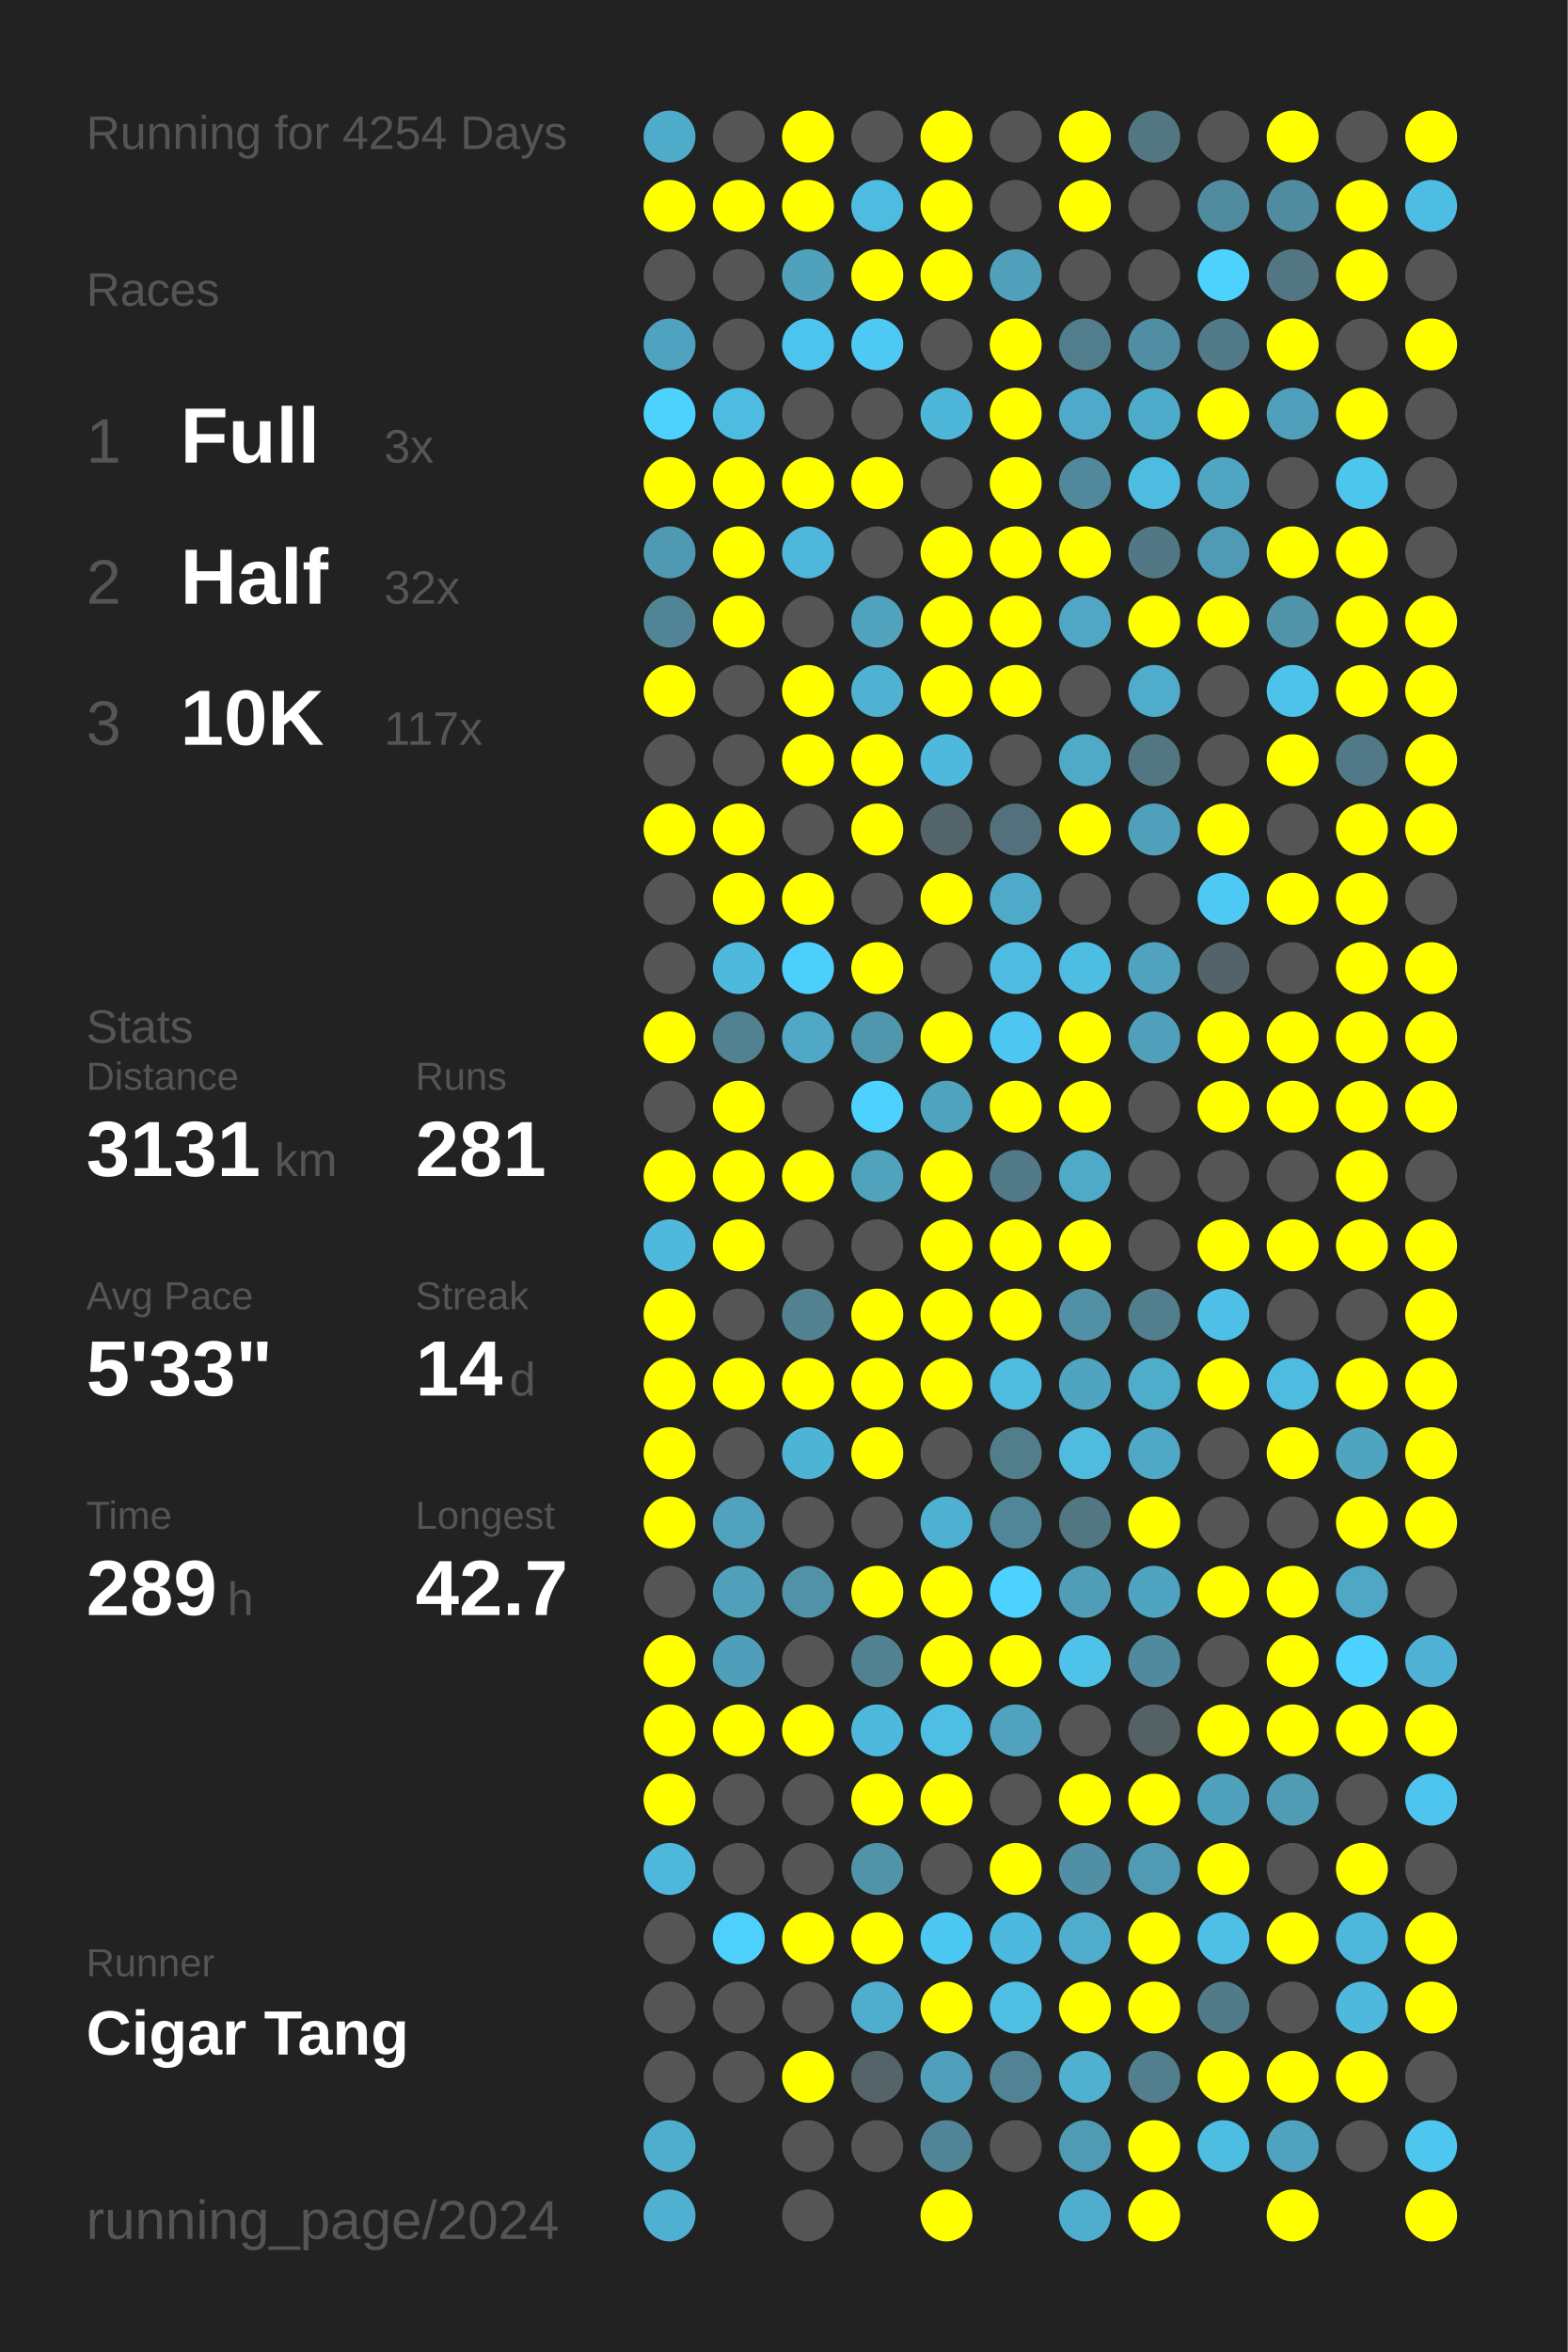
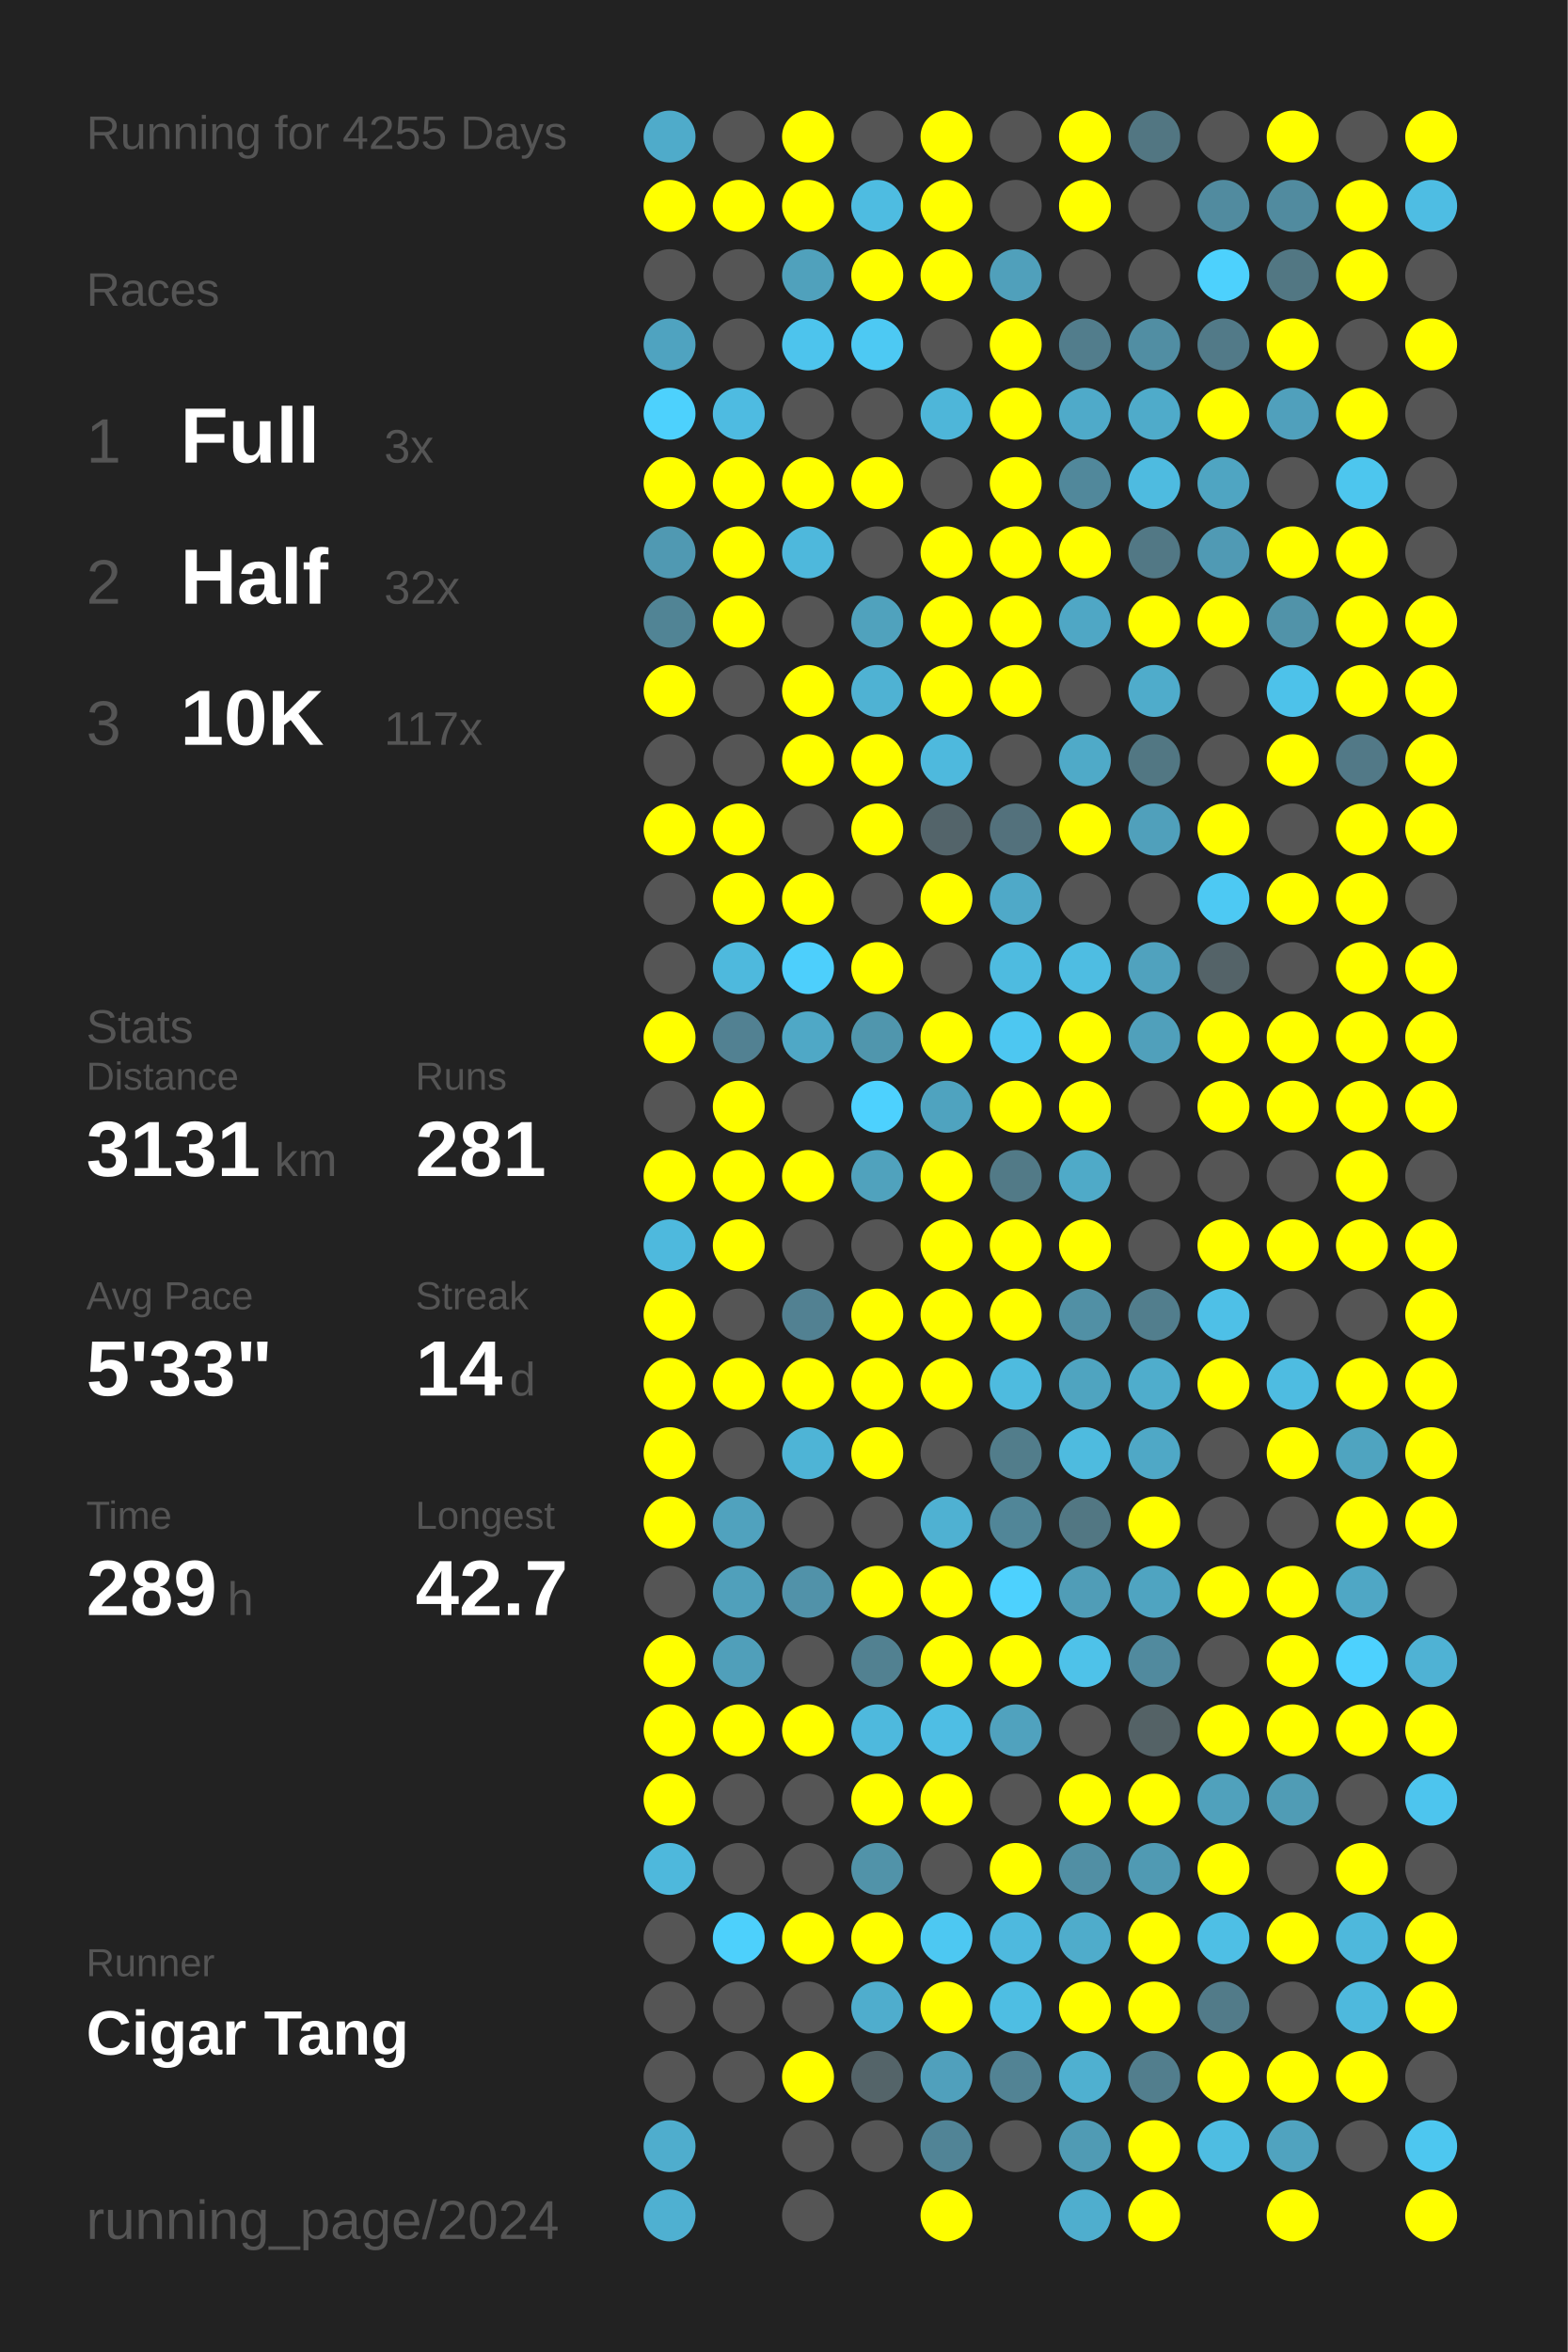
<svg xmlns="http://www.w3.org/2000/svg" baseProfile="full" height="300mm" version="1.1" viewBox="0,0,200,300" width="200mm">
  <defs />
  <rect fill="#222222" height="300" width="200" x="0" y="0" />
-   <text fill="#555555" style="font-size:6px; font-family:Arial;" x="11" y="19">Running for 4254 Days</text>
+   <text fill="#555555" style="font-size:6px; font-family:Arial;" x="11" y="19">Running for 4255 Days</text>
  <text fill="#555555" style="font-size:6px; font-family:Arial;" x="11" y="39">Races</text>
  <text fill="#555555" style="font-size:8px; font-family:Arial;" x="11" y="59">1</text>
  <text fill="#FFFFFF" style="font-size:10px; font-family:Arial; font-weight:bold;" x="23" y="59">Full</text>
  <text fill="#555555" style="font-size:6px; font-family:Arial;" x="49" y="59">3x</text>
  <text fill="#555555" style="font-size:8px; font-family:Arial;" x="11" y="77">2</text>
  <text fill="#FFFFFF" style="font-size:10px; font-family:Arial; font-weight:bold;" x="23" y="77">Half</text>
  <text fill="#555555" style="font-size:6px; font-family:Arial;" x="49" y="77">32x</text>
  <text fill="#555555" style="font-size:8px; font-family:Arial;" x="11" y="95">3</text>
  <text fill="#FFFFFF" style="font-size:10px; font-family:Arial; font-weight:bold;" x="23" y="95">10K</text>
  <text fill="#555555" style="font-size:6px; font-family:Arial;" x="49" y="95">117x</text>
  <text fill="#555555" style="font-size:6px; font-family:Arial;" x="11" y="133">Stats</text>
  <text fill="#555555" style="font-size:5px; font-family:Arial;" x="11" y="139">Distance</text>
  <text fill="#FFFFFF" style="font-size:10px; font-family:Arial; font-weight:bold;" x="11" y="150">3131</text>
  <text fill="#555555" style="font-size:6px; font-family:Arial;" x="35" y="150">km</text>
  <text fill="#555555" style="font-size:5px; font-family:Arial;" x="53" y="139">Runs</text>
  <text fill="#FFFFFF" style="font-size:10px; font-family:Arial; font-weight:bold;" x="53" y="150">281</text>
  <text fill="#555555" style="font-size:5px; font-family:Arial;" x="11" y="167">Avg Pace</text>
  <text fill="#FFFFFF" style="font-size:10px; font-family:Arial; font-weight:bold;" x="11" y="178">5'33"</text>
  <text fill="#555555" style="font-size:5px; font-family:Arial;" x="53" y="167">Streak</text>
  <text fill="#FFFFFF" style="font-size:10px; font-family:Arial; font-weight:bold;" x="53" y="178">14</text>
  <text fill="#555555" style="font-size:6px; font-family:Arial;" x="65" y="178">d</text>
  <text fill="#555555" style="font-size:5px; font-family:Arial;" x="11" y="195">Time</text>
  <text fill="#FFFFFF" style="font-size:10px; font-family:Arial; font-weight:bold;" x="11" y="206">289</text>
  <text fill="#555555" style="font-size:6px; font-family:Arial;" x="29" y="206">h</text>
  <text fill="#555555" style="font-size:5px; font-family:Arial;" x="53" y="195">Longest</text>
  <text fill="#FFFFFF" style="font-size:10px; font-family:Arial; font-weight:bold;" x="53" y="206">42.7</text>
  <text fill="#555555" style="font-size:5px; font-family:Arial;" x="11" y="252.065">Runner</text>
  <text fill="#FFFFFF" style="font-size:8px; font-family:Arial; font-weight:bold;" x="11" y="262.065">Cigar Tang</text>
  <text fill="#555555" style="font-size:7px; font-family:Arial;" x="11" y="285.581">running_page/2024</text>
  <circle cx="85.417" cy="17.419" fill="#4fabca" r="3.312" />
  <circle cx="85.417" cy="26.258" fill="#FFFF00" r="3.312" />
  <circle cx="85.417" cy="35.097" fill="#555555" r="3.312" />
  <circle cx="85.417" cy="43.935" fill="#4fa3c0" r="3.312" />
  <circle cx="85.417" cy="52.774" fill="#4dd1fd" r="3.312" />
  <circle cx="85.417" cy="61.613" fill="#FFFF00" r="3.312" />
  <circle cx="85.417" cy="70.452" fill="#5099b2" r="3.312" />
  <circle cx="85.417" cy="79.29" fill="#518495" r="3.312" />
  <circle cx="85.417" cy="88.129" fill="#FFFF00" r="3.312" />
  <circle cx="85.417" cy="96.968" fill="#555555" r="3.312" />
  <circle cx="85.417" cy="105.806" fill="#FFFF00" r="3.312" />
  <circle cx="85.417" cy="114.645" fill="#555555" r="3.312" />
  <circle cx="85.417" cy="123.484" fill="#555555" r="3.312" />
  <circle cx="85.417" cy="132.323" fill="#FFFF00" r="3.312" />
  <circle cx="85.417" cy="141.161" fill="#555555" r="3.312" />
  <circle cx="85.417" cy="150" fill="#FFFF00" r="3.312" />
  <circle cx="85.417" cy="158.839" fill="#4eb9dd" r="3.312" />
  <circle cx="85.417" cy="167.677" fill="#FFFF00" r="3.312" />
  <circle cx="85.417" cy="176.516" fill="#FFFF00" r="3.312" />
  <circle cx="85.417" cy="185.355" fill="#FFFF00" r="3.312" />
  <circle cx="85.417" cy="194.194" fill="#FFFF00" r="3.312" />
  <circle cx="85.417" cy="203.032" fill="#555555" r="3.312" />
  <circle cx="85.417" cy="211.871" fill="#FFFF00" r="3.312" />
  <circle cx="85.417" cy="220.71" fill="#FFFF00" r="3.312" />
  <circle cx="85.417" cy="229.548" fill="#FFFF00" r="3.312" />
  <circle cx="85.417" cy="238.387" fill="#4eb8dc" r="3.312" />
  <circle cx="85.417" cy="247.226" fill="#555555" r="3.312" />
  <circle cx="85.417" cy="256.065" fill="#555555" r="3.312" />
  <circle cx="85.417" cy="264.903" fill="#555555" r="3.312" />
  <circle cx="85.417" cy="273.742" fill="#4fadcd" r="3.312" />
  <circle cx="85.417" cy="282.581" fill="#4fb0d1" r="3.312" />
  <circle cx="94.25" cy="17.419" fill="#555555" r="3.312" />
  <circle cx="94.25" cy="26.258" fill="#FFFF00" r="3.312" />
  <circle cx="94.25" cy="35.097" fill="#555555" r="3.312" />
  <circle cx="94.25" cy="43.935" fill="#555555" r="3.312" />
  <circle cx="94.25" cy="52.774" fill="#4ebbe1" r="3.312" />
  <circle cx="94.25" cy="61.613" fill="#FFFF00" r="3.312" />
  <circle cx="94.25" cy="70.452" fill="#FFFF00" r="3.312" />
  <circle cx="94.25" cy="79.29" fill="#FFFF00" r="3.312" />
  <circle cx="94.25" cy="88.129" fill="#555555" r="3.312" />
  <circle cx="94.25" cy="96.968" fill="#555555" r="3.312" />
  <circle cx="94.25" cy="105.806" fill="#FFFF00" r="3.312" />
  <circle cx="94.25" cy="114.645" fill="#FFFF00" r="3.312" />
  <circle cx="94.25" cy="123.484" fill="#4eb9dd" r="3.312" />
  <circle cx="94.25" cy="132.323" fill="#528192" r="3.312" />
  <circle cx="94.25" cy="141.161" fill="#FFFF00" r="3.312" />
  <circle cx="94.25" cy="150" fill="#FFFF00" r="3.312" />
  <circle cx="94.25" cy="158.839" fill="#FFFF00" r="3.312" />
  <circle cx="94.25" cy="167.677" fill="#555555" r="3.312" />
  <circle cx="94.25" cy="176.516" fill="#FFFF00" r="3.312" />
  <circle cx="94.25" cy="185.355" fill="#555555" r="3.312" />
  <circle cx="94.25" cy="194.194" fill="#50a2be" r="3.312" />
  <circle cx="94.25" cy="203.032" fill="#50a0bb" r="3.312" />
  <circle cx="94.25" cy="211.871" fill="#509fba" r="3.312" />
  <circle cx="94.25" cy="220.71" fill="#FFFF00" r="3.312" />
  <circle cx="94.25" cy="229.548" fill="#555555" r="3.312" />
  <circle cx="94.25" cy="238.387" fill="#555555" r="3.312" />
  <circle cx="94.25" cy="247.226" fill="#4dd0fc" r="3.312" />
  <circle cx="94.25" cy="256.065" fill="#555555" r="3.312" />
  <circle cx="94.25" cy="264.903" fill="#555555" r="3.312" />
  <circle cx="103.083" cy="17.419" fill="#FFFF00" r="3.312" />
  <circle cx="103.083" cy="26.258" fill="#FFFF00" r="3.312" />
  <circle cx="103.083" cy="35.097" fill="#50a1bc" r="3.312" />
  <circle cx="103.083" cy="43.935" fill="#4dc4ed" r="3.312" />
  <circle cx="103.083" cy="52.774" fill="#555555" r="3.312" />
  <circle cx="103.083" cy="61.613" fill="#FFFF00" r="3.312" />
  <circle cx="103.083" cy="70.452" fill="#4eb8dc" r="3.312" />
  <circle cx="103.083" cy="79.29" fill="#555555" r="3.312" />
  <circle cx="103.083" cy="88.129" fill="#FFFF00" r="3.312" />
  <circle cx="103.083" cy="96.968" fill="#FFFF00" r="3.312" />
  <circle cx="103.083" cy="105.806" fill="#555555" r="3.312" />
  <circle cx="103.083" cy="114.645" fill="#FFFF00" r="3.312" />
  <circle cx="103.083" cy="123.484" fill="#4dcffc" r="3.312" />
  <circle cx="103.083" cy="132.323" fill="#4fa8c6" r="3.312" />
  <circle cx="103.083" cy="141.161" fill="#555555" r="3.312" />
  <circle cx="103.083" cy="150" fill="#FFFF00" r="3.312" />
  <circle cx="103.083" cy="158.839" fill="#555555" r="3.312" />
  <circle cx="103.083" cy="167.677" fill="#528192" r="3.312" />
  <circle cx="103.083" cy="176.516" fill="#FFFF00" r="3.312" />
  <circle cx="103.083" cy="185.355" fill="#4eb4d6" r="3.312" />
  <circle cx="103.083" cy="194.194" fill="#555555" r="3.312" />
  <circle cx="103.083" cy="203.032" fill="#5192a9" r="3.312" />
  <circle cx="103.083" cy="211.871" fill="#555555" r="3.312" />
  <circle cx="103.083" cy="220.71" fill="#FFFF00" r="3.312" />
  <circle cx="103.083" cy="229.548" fill="#555555" r="3.312" />
  <circle cx="103.083" cy="238.387" fill="#555555" r="3.312" />
  <circle cx="103.083" cy="247.226" fill="#FFFF00" r="3.312" />
  <circle cx="103.083" cy="256.065" fill="#555555" r="3.312" />
  <circle cx="103.083" cy="264.903" fill="#FFFF00" r="3.312" />
  <circle cx="103.083" cy="273.742" fill="#555555" r="3.312" />
  <circle cx="103.083" cy="282.581" fill="#555555" r="3.312" />
  <circle cx="111.917" cy="17.419" fill="#555555" r="3.312" />
  <circle cx="111.917" cy="26.258" fill="#4ebce1" r="3.312" />
  <circle cx="111.917" cy="35.097" fill="#FFFF00" r="3.312" />
  <circle cx="111.917" cy="43.935" fill="#4dc9f3" r="3.312" />
  <circle cx="111.917" cy="52.774" fill="#555555" r="3.312" />
  <circle cx="111.917" cy="61.613" fill="#FFFF00" r="3.312" />
  <circle cx="111.917" cy="70.452" fill="#555555" r="3.312" />
  <circle cx="111.917" cy="79.29" fill="#50a2bd" r="3.312" />
  <circle cx="111.917" cy="88.129" fill="#4fb2d3" r="3.312" />
  <circle cx="111.917" cy="96.968" fill="#FFFF00" r="3.312" />
  <circle cx="111.917" cy="105.806" fill="#FFFF00" r="3.312" />
  <circle cx="111.917" cy="114.645" fill="#555555" r="3.312" />
  <circle cx="111.917" cy="123.484" fill="#FFFF00" r="3.312" />
  <circle cx="111.917" cy="132.323" fill="#5096ad" r="3.312" />
  <circle cx="111.917" cy="141.161" fill="#4dd1fe" r="3.312" />
  <circle cx="111.917" cy="150" fill="#50a2bd" r="3.312" />
  <circle cx="111.917" cy="158.839" fill="#555555" r="3.312" />
  <circle cx="111.917" cy="167.677" fill="#FFFF00" r="3.312" />
  <circle cx="111.917" cy="176.516" fill="#FFFF00" r="3.312" />
  <circle cx="111.917" cy="185.355" fill="#FFFF00" r="3.312" />
  <circle cx="111.917" cy="194.194" fill="#555555" r="3.312" />
  <circle cx="111.917" cy="203.032" fill="#FFFF00" r="3.312" />
  <circle cx="111.917" cy="211.871" fill="#528191" r="3.312" />
  <circle cx="111.917" cy="220.71" fill="#4eb9dd" r="3.312" />
  <circle cx="111.917" cy="229.548" fill="#FFFF00" r="3.312" />
  <circle cx="111.917" cy="238.387" fill="#5193a9" r="3.312" />
  <circle cx="111.917" cy="247.226" fill="#FFFF00" r="3.312" />
  <circle cx="111.917" cy="256.065" fill="#4fadcd" r="3.312" />
  <circle cx="111.917" cy="264.903" fill="#546469" r="3.312" />
  <circle cx="111.917" cy="273.742" fill="#555555" r="3.312" />
  <circle cx="120.75" cy="17.419" fill="#FFFF00" r="3.312" />
  <circle cx="120.75" cy="26.258" fill="#FFFF00" r="3.312" />
  <circle cx="120.75" cy="35.097" fill="#FFFF00" r="3.312" />
  <circle cx="120.75" cy="43.935" fill="#555555" r="3.312" />
  <circle cx="120.75" cy="52.774" fill="#4eb6d9" r="3.312" />
  <circle cx="120.75" cy="61.613" fill="#555555" r="3.312" />
  <circle cx="120.75" cy="70.452" fill="#FFFF00" r="3.312" />
  <circle cx="120.75" cy="79.29" fill="#FFFF00" r="3.312" />
  <circle cx="120.75" cy="88.129" fill="#FFFF00" r="3.312" />
  <circle cx="120.75" cy="96.968" fill="#4eb9dd" r="3.312" />
  <circle cx="120.75" cy="105.806" fill="#53646a" r="3.312" />
  <circle cx="120.75" cy="114.645" fill="#FFFF00" r="3.312" />
  <circle cx="120.75" cy="123.484" fill="#555555" r="3.312" />
  <circle cx="120.75" cy="132.323" fill="#FFFF00" r="3.312" />
  <circle cx="120.75" cy="141.161" fill="#4fa3bf" r="3.312" />
  <circle cx="120.75" cy="150" fill="#FFFF00" r="3.312" />
  <circle cx="120.75" cy="158.839" fill="#FFFF00" r="3.312" />
  <circle cx="120.75" cy="167.677" fill="#FFFF00" r="3.312" />
  <circle cx="120.75" cy="176.516" fill="#FFFF00" r="3.312" />
  <circle cx="120.75" cy="185.355" fill="#555555" r="3.312" />
  <circle cx="120.75" cy="194.194" fill="#4fb1d2" r="3.312" />
  <circle cx="120.75" cy="203.032" fill="#FFFF00" r="3.312" />
  <circle cx="120.75" cy="211.871" fill="#FFFF00" r="3.312" />
  <circle cx="120.75" cy="220.71" fill="#4ebee4" r="3.312" />
  <circle cx="120.75" cy="229.548" fill="#FFFF00" r="3.312" />
  <circle cx="120.75" cy="238.387" fill="#555555" r="3.312" />
  <circle cx="120.75" cy="247.226" fill="#4dc8f2" r="3.312" />
  <circle cx="120.75" cy="256.065" fill="#FFFF00" r="3.312" />
  <circle cx="120.75" cy="264.903" fill="#50a0bc" r="3.312" />
  <circle cx="120.75" cy="273.742" fill="#518496" r="3.312" />
  <circle cx="120.75" cy="282.581" fill="#FFFF00" r="3.312" />
  <circle cx="129.583" cy="17.419" fill="#555555" r="3.312" />
  <circle cx="129.583" cy="26.258" fill="#555555" r="3.312" />
  <circle cx="129.583" cy="35.097" fill="#50a0bb" r="3.312" />
  <circle cx="129.583" cy="43.935" fill="#FFFF00" r="3.312" />
  <circle cx="129.583" cy="52.774" fill="#FFFF00" r="3.312" />
  <circle cx="129.583" cy="61.613" fill="#FFFF00" r="3.312" />
  <circle cx="129.583" cy="70.452" fill="#FFFF00" r="3.312" />
  <circle cx="129.583" cy="79.29" fill="#FFFF00" r="3.312" />
  <circle cx="129.583" cy="88.129" fill="#FFFF00" r="3.312" />
  <circle cx="129.583" cy="96.968" fill="#555555" r="3.312" />
  <circle cx="129.583" cy="105.806" fill="#53717c" r="3.312" />
  <circle cx="129.583" cy="114.645" fill="#4fa9c8" r="3.312" />
  <circle cx="129.583" cy="123.484" fill="#4ebbe0" r="3.312" />
  <circle cx="129.583" cy="132.323" fill="#4dc7f1" r="3.312" />
  <circle cx="129.583" cy="141.161" fill="#FFFF00" r="3.312" />
  <circle cx="129.583" cy="150" fill="#527a87" r="3.312" />
  <circle cx="129.583" cy="158.839" fill="#FFFF00" r="3.312" />
  <circle cx="129.583" cy="167.677" fill="#FFFF00" r="3.312" />
  <circle cx="129.583" cy="176.516" fill="#4ebbdf" r="3.312" />
  <circle cx="129.583" cy="185.355" fill="#527d8b" r="3.312" />
  <circle cx="129.583" cy="194.194" fill="#518698" r="3.312" />
  <circle cx="129.583" cy="203.032" fill="#4dd1fe" r="3.312" />
  <circle cx="129.583" cy="211.871" fill="#FFFF00" r="3.312" />
  <circle cx="129.583" cy="220.71" fill="#50a2be" r="3.312" />
  <circle cx="129.583" cy="229.548" fill="#555555" r="3.312" />
  <circle cx="129.583" cy="238.387" fill="#FFFF00" r="3.312" />
  <circle cx="129.583" cy="247.226" fill="#4eb9de" r="3.312" />
  <circle cx="129.583" cy="256.065" fill="#4ebee3" r="3.312" />
  <circle cx="129.583" cy="264.903" fill="#528394" r="3.312" />
  <circle cx="129.583" cy="273.742" fill="#555555" r="3.312" />
  <circle cx="138.417" cy="17.419" fill="#FFFF00" r="3.312" />
  <circle cx="138.417" cy="26.258" fill="#FFFF00" r="3.312" />
  <circle cx="138.417" cy="35.097" fill="#555555" r="3.312" />
  <circle cx="138.417" cy="43.935" fill="#527d8c" r="3.312" />
  <circle cx="138.417" cy="52.774" fill="#4faac9" r="3.312" />
  <circle cx="138.417" cy="61.613" fill="#51889b" r="3.312" />
  <circle cx="138.417" cy="70.452" fill="#FFFF00" r="3.312" />
  <circle cx="138.417" cy="79.29" fill="#4fa7c5" r="3.312" />
  <circle cx="138.417" cy="88.129" fill="#555555" r="3.312" />
  <circle cx="138.417" cy="96.968" fill="#4faac8" r="3.312" />
  <circle cx="138.417" cy="105.806" fill="#FFFF00" r="3.312" />
  <circle cx="138.417" cy="114.645" fill="#555555" r="3.312" />
  <circle cx="138.417" cy="123.484" fill="#4ebde2" r="3.312" />
  <circle cx="138.417" cy="132.323" fill="#FFFF00" r="3.312" />
  <circle cx="138.417" cy="141.161" fill="#FFFF00" r="3.312" />
  <circle cx="138.417" cy="150" fill="#4faac8" r="3.312" />
  <circle cx="138.417" cy="158.839" fill="#FFFF00" r="3.312" />
  <circle cx="138.417" cy="167.677" fill="#5190a5" r="3.312" />
  <circle cx="138.417" cy="176.516" fill="#4fa4c0" r="3.312" />
  <circle cx="138.417" cy="185.355" fill="#4ebbdf" r="3.312" />
  <circle cx="138.417" cy="194.194" fill="#527783" r="3.312" />
  <circle cx="138.417" cy="203.032" fill="#509db7" r="3.312" />
  <circle cx="138.417" cy="211.871" fill="#4ec2e9" r="3.312" />
  <circle cx="138.417" cy="220.71" fill="#555555" r="3.312" />
  <circle cx="138.417" cy="229.548" fill="#FFFF00" r="3.312" />
  <circle cx="138.417" cy="238.387" fill="#518fa4" r="3.312" />
  <circle cx="138.417" cy="247.226" fill="#4faccb" r="3.312" />
  <circle cx="138.417" cy="256.065" fill="#FFFF00" r="3.312" />
  <circle cx="138.417" cy="264.903" fill="#4fb0d0" r="3.312" />
  <circle cx="138.417" cy="273.742" fill="#509bb4" r="3.312" />
  <circle cx="138.417" cy="282.581" fill="#4faece" r="3.312" />
  <circle cx="147.25" cy="17.419" fill="#527682" r="3.312" />
  <circle cx="147.25" cy="26.258" fill="#555555" r="3.312" />
  <circle cx="147.25" cy="35.097" fill="#555555" r="3.312" />
  <circle cx="147.25" cy="43.935" fill="#518ea3" r="3.312" />
  <circle cx="147.25" cy="52.774" fill="#4fabca" r="3.312" />
  <circle cx="147.25" cy="61.613" fill="#4ebbe0" r="3.312" />
  <circle cx="147.25" cy="70.452" fill="#527885" r="3.312" />
  <circle cx="147.25" cy="79.29" fill="#FFFF00" r="3.312" />
  <circle cx="147.25" cy="88.129" fill="#4faccb" r="3.312" />
  <circle cx="147.25" cy="96.968" fill="#527783" r="3.312" />
  <circle cx="147.25" cy="105.806" fill="#50a0bb" r="3.312" />
  <circle cx="147.25" cy="114.645" fill="#555555" r="3.312" />
  <circle cx="147.25" cy="123.484" fill="#50a2be" r="3.312" />
  <circle cx="147.25" cy="132.323" fill="#50a0bb" r="3.312" />
  <circle cx="147.25" cy="141.161" fill="#555555" r="3.312" />
  <circle cx="147.25" cy="150" fill="#555555" r="3.312" />
  <circle cx="147.25" cy="158.839" fill="#555555" r="3.312" />
  <circle cx="147.25" cy="167.677" fill="#527e8d" r="3.312" />
  <circle cx="147.25" cy="176.516" fill="#4fadcc" r="3.312" />
  <circle cx="147.25" cy="185.355" fill="#4fa8c6" r="3.312" />
  <circle cx="147.25" cy="194.194" fill="#FFFF00" r="3.312" />
  <circle cx="147.25" cy="203.032" fill="#4fa4c1" r="3.312" />
  <circle cx="147.25" cy="211.871" fill="#518a9e" r="3.312" />
  <circle cx="147.25" cy="220.71" fill="#546266" r="3.312" />
  <circle cx="147.25" cy="229.548" fill="#FFFF00" r="3.312" />
  <circle cx="147.25" cy="238.387" fill="#509ab3" r="3.312" />
  <circle cx="147.25" cy="247.226" fill="#FFFF00" r="3.312" />
  <circle cx="147.25" cy="256.065" fill="#FFFF00" r="3.312" />
  <circle cx="147.25" cy="264.903" fill="#527e8d" r="3.312" />
  <circle cx="147.25" cy="273.742" fill="#FFFF00" r="3.312" />
  <circle cx="147.25" cy="282.581" fill="#FFFF00" r="3.312" />
  <circle cx="156.083" cy="17.419" fill="#555555" r="3.312" />
  <circle cx="156.083" cy="26.258" fill="#518b9f" r="3.312" />
  <circle cx="156.083" cy="35.097" fill="#4dd1fd" r="3.312" />
  <circle cx="156.083" cy="43.935" fill="#527a88" r="3.312" />
  <circle cx="156.083" cy="52.774" fill="#FFFF00" r="3.312" />
  <circle cx="156.083" cy="61.613" fill="#4fa5c2" r="3.312" />
  <circle cx="156.083" cy="70.452" fill="#509ab4" r="3.312" />
  <circle cx="156.083" cy="79.29" fill="#FFFF00" r="3.312" />
  <circle cx="156.083" cy="88.129" fill="#555555" r="3.312" />
  <circle cx="156.083" cy="96.968" fill="#555555" r="3.312" />
  <circle cx="156.083" cy="105.806" fill="#FFFF00" r="3.312" />
  <circle cx="156.083" cy="114.645" fill="#4dc9f3" r="3.312" />
  <circle cx="156.083" cy="123.484" fill="#546368" r="3.312" />
  <circle cx="156.083" cy="132.323" fill="#FFFF00" r="3.312" />
  <circle cx="156.083" cy="141.161" fill="#FFFF00" r="3.312" />
  <circle cx="156.083" cy="150" fill="#555555" r="3.312" />
  <circle cx="156.083" cy="158.839" fill="#FFFF00" r="3.312" />
  <circle cx="156.083" cy="167.677" fill="#4ec0e7" r="3.312" />
  <circle cx="156.083" cy="176.516" fill="#FFFF00" r="3.312" />
  <circle cx="156.083" cy="185.355" fill="#555555" r="3.312" />
  <circle cx="156.083" cy="194.194" fill="#555555" r="3.312" />
  <circle cx="156.083" cy="203.032" fill="#FFFF00" r="3.312" />
  <circle cx="156.083" cy="211.871" fill="#555555" r="3.312" />
  <circle cx="156.083" cy="220.71" fill="#FFFF00" r="3.312" />
  <circle cx="156.083" cy="229.548" fill="#50a1bc" r="3.312" />
  <circle cx="156.083" cy="238.387" fill="#FFFF00" r="3.312" />
  <circle cx="156.083" cy="247.226" fill="#4ebfe5" r="3.312" />
  <circle cx="156.083" cy="256.065" fill="#527b89" r="3.312" />
  <circle cx="156.083" cy="264.903" fill="#FFFF00" r="3.312" />
  <circle cx="156.083" cy="273.742" fill="#4ebde2" r="3.312" />
  <circle cx="164.917" cy="17.419" fill="#FFFF00" r="3.312" />
  <circle cx="164.917" cy="26.258" fill="#518b9f" r="3.312" />
  <circle cx="164.917" cy="35.097" fill="#527783" r="3.312" />
  <circle cx="164.917" cy="43.935" fill="#FFFF00" r="3.312" />
  <circle cx="164.917" cy="52.774" fill="#50a0bc" r="3.312" />
  <circle cx="164.917" cy="61.613" fill="#555555" r="3.312" />
  <circle cx="164.917" cy="70.452" fill="#FFFF00" r="3.312" />
  <circle cx="164.917" cy="79.29" fill="#5193a9" r="3.312" />
  <circle cx="164.917" cy="88.129" fill="#4dc2ea" r="3.312" />
  <circle cx="164.917" cy="96.968" fill="#FFFF00" r="3.312" />
  <circle cx="164.917" cy="105.806" fill="#555555" r="3.312" />
  <circle cx="164.917" cy="114.645" fill="#FFFF00" r="3.312" />
  <circle cx="164.917" cy="123.484" fill="#555555" r="3.312" />
  <circle cx="164.917" cy="132.323" fill="#FFFF00" r="3.312" />
  <circle cx="164.917" cy="141.161" fill="#FFFF00" r="3.312" />
  <circle cx="164.917" cy="150" fill="#555555" r="3.312" />
  <circle cx="164.917" cy="158.839" fill="#FFFF00" r="3.312" />
  <circle cx="164.917" cy="167.677" fill="#555555" r="3.312" />
  <circle cx="164.917" cy="176.516" fill="#4ebce1" r="3.312" />
  <circle cx="164.917" cy="185.355" fill="#FFFF00" r="3.312" />
  <circle cx="164.917" cy="194.194" fill="#555555" r="3.312" />
  <circle cx="164.917" cy="203.032" fill="#FFFF00" r="3.312" />
  <circle cx="164.917" cy="211.871" fill="#FFFF00" r="3.312" />
  <circle cx="164.917" cy="220.71" fill="#FFFF00" r="3.312" />
  <circle cx="164.917" cy="229.548" fill="#509cb5" r="3.312" />
  <circle cx="164.917" cy="238.387" fill="#555555" r="3.312" />
  <circle cx="164.917" cy="247.226" fill="#FFFF00" r="3.312" />
  <circle cx="164.917" cy="256.065" fill="#555555" r="3.312" />
  <circle cx="164.917" cy="264.903" fill="#FFFF00" r="3.312" />
  <circle cx="164.917" cy="273.742" fill="#50a3bf" r="3.312" />
  <circle cx="164.917" cy="282.581" fill="#FFFF00" r="3.312" />
  <circle cx="173.75" cy="17.419" fill="#555555" r="3.312" />
  <circle cx="173.75" cy="26.258" fill="#FFFF00" r="3.312" />
  <circle cx="173.75" cy="35.097" fill="#FFFF00" r="3.312" />
  <circle cx="173.75" cy="43.935" fill="#555555" r="3.312" />
  <circle cx="173.75" cy="52.774" fill="#FFFF00" r="3.312" />
  <circle cx="173.75" cy="61.613" fill="#4dc6ee" r="3.312" />
  <circle cx="173.75" cy="70.452" fill="#FFFF00" r="3.312" />
  <circle cx="173.75" cy="79.29" fill="#FFFF00" r="3.312" />
  <circle cx="173.75" cy="88.129" fill="#FFFF00" r="3.312" />
  <circle cx="173.75" cy="96.968" fill="#527987" r="3.312" />
  <circle cx="173.75" cy="105.806" fill="#FFFF00" r="3.312" />
  <circle cx="173.75" cy="114.645" fill="#FFFF00" r="3.312" />
  <circle cx="173.75" cy="123.484" fill="#FFFF00" r="3.312" />
  <circle cx="173.75" cy="132.323" fill="#FFFF00" r="3.312" />
  <circle cx="173.75" cy="141.161" fill="#FFFF00" r="3.312" />
  <circle cx="173.75" cy="150" fill="#FFFF00" r="3.312" />
  <circle cx="173.75" cy="158.839" fill="#FFFF00" r="3.312" />
  <circle cx="173.75" cy="167.677" fill="#555555" r="3.312" />
  <circle cx="173.75" cy="176.516" fill="#FFFF00" r="3.312" />
  <circle cx="173.75" cy="185.355" fill="#4fa4c0" r="3.312" />
  <circle cx="173.75" cy="194.194" fill="#FFFF00" r="3.312" />
  <circle cx="173.75" cy="203.032" fill="#4fa7c5" r="3.312" />
  <circle cx="173.75" cy="211.871" fill="#4dd1fe" r="3.312" />
  <circle cx="173.75" cy="220.71" fill="#FFFF00" r="3.312" />
  <circle cx="173.75" cy="229.548" fill="#555555" r="3.312" />
  <circle cx="173.75" cy="238.387" fill="#FFFF00" r="3.312" />
  <circle cx="173.75" cy="247.226" fill="#4eb8dc" r="3.312" />
  <circle cx="173.75" cy="256.065" fill="#4eb9dd" r="3.312" />
  <circle cx="173.75" cy="264.903" fill="#FFFF00" r="3.312" />
  <circle cx="173.75" cy="273.742" fill="#555555" r="3.312" />
  <circle cx="182.583" cy="17.419" fill="#FFFF00" r="3.312" />
  <circle cx="182.583" cy="26.258" fill="#4ebde3" r="3.312" />
  <circle cx="182.583" cy="35.097" fill="#555555" r="3.312" />
  <circle cx="182.583" cy="43.935" fill="#FFFF00" r="3.312" />
  <circle cx="182.583" cy="52.774" fill="#555555" r="3.312" />
  <circle cx="182.583" cy="61.613" fill="#555555" r="3.312" />
  <circle cx="182.583" cy="70.452" fill="#555555" r="3.312" />
  <circle cx="182.583" cy="79.29" fill="#FFFF00" r="3.312" />
  <circle cx="182.583" cy="88.129" fill="#FFFF00" r="3.312" />
  <circle cx="182.583" cy="96.968" fill="#FFFF00" r="3.312" />
  <circle cx="182.583" cy="105.806" fill="#FFFF00" r="3.312" />
  <circle cx="182.583" cy="114.645" fill="#555555" r="3.312" />
  <circle cx="182.583" cy="123.484" fill="#FFFF00" r="3.312" />
  <circle cx="182.583" cy="132.323" fill="#FFFF00" r="3.312" />
  <circle cx="182.583" cy="141.161" fill="#FFFF00" r="3.312" />
  <circle cx="182.583" cy="150" fill="#555555" r="3.312" />
  <circle cx="182.583" cy="158.839" fill="#FFFF00" r="3.312" />
  <circle cx="182.583" cy="167.677" fill="#FFFF00" r="3.312" />
  <circle cx="182.583" cy="176.516" fill="#FFFF00" r="3.312" />
  <circle cx="182.583" cy="185.355" fill="#FFFF00" r="3.312" />
  <circle cx="182.583" cy="194.194" fill="#FFFF00" r="3.312" />
  <circle cx="182.583" cy="203.032" fill="#555555" r="3.312" />
  <circle cx="182.583" cy="211.871" fill="#4fb2d4" r="3.312" />
  <circle cx="182.583" cy="220.71" fill="#FFFF00" r="3.312" />
  <circle cx="182.583" cy="229.548" fill="#4dc5ee" r="3.312" />
  <circle cx="182.583" cy="238.387" fill="#555555" r="3.312" />
  <circle cx="182.583" cy="247.226" fill="#FFFF00" r="3.312" />
  <circle cx="182.583" cy="256.065" fill="#FFFF00" r="3.312" />
  <circle cx="182.583" cy="264.903" fill="#555555" r="3.312" />
  <circle cx="182.583" cy="273.742" fill="#4dc7f0" r="3.312" />
  <circle cx="182.583" cy="282.581" fill="#FFFF00" r="3.312" />
</svg>
